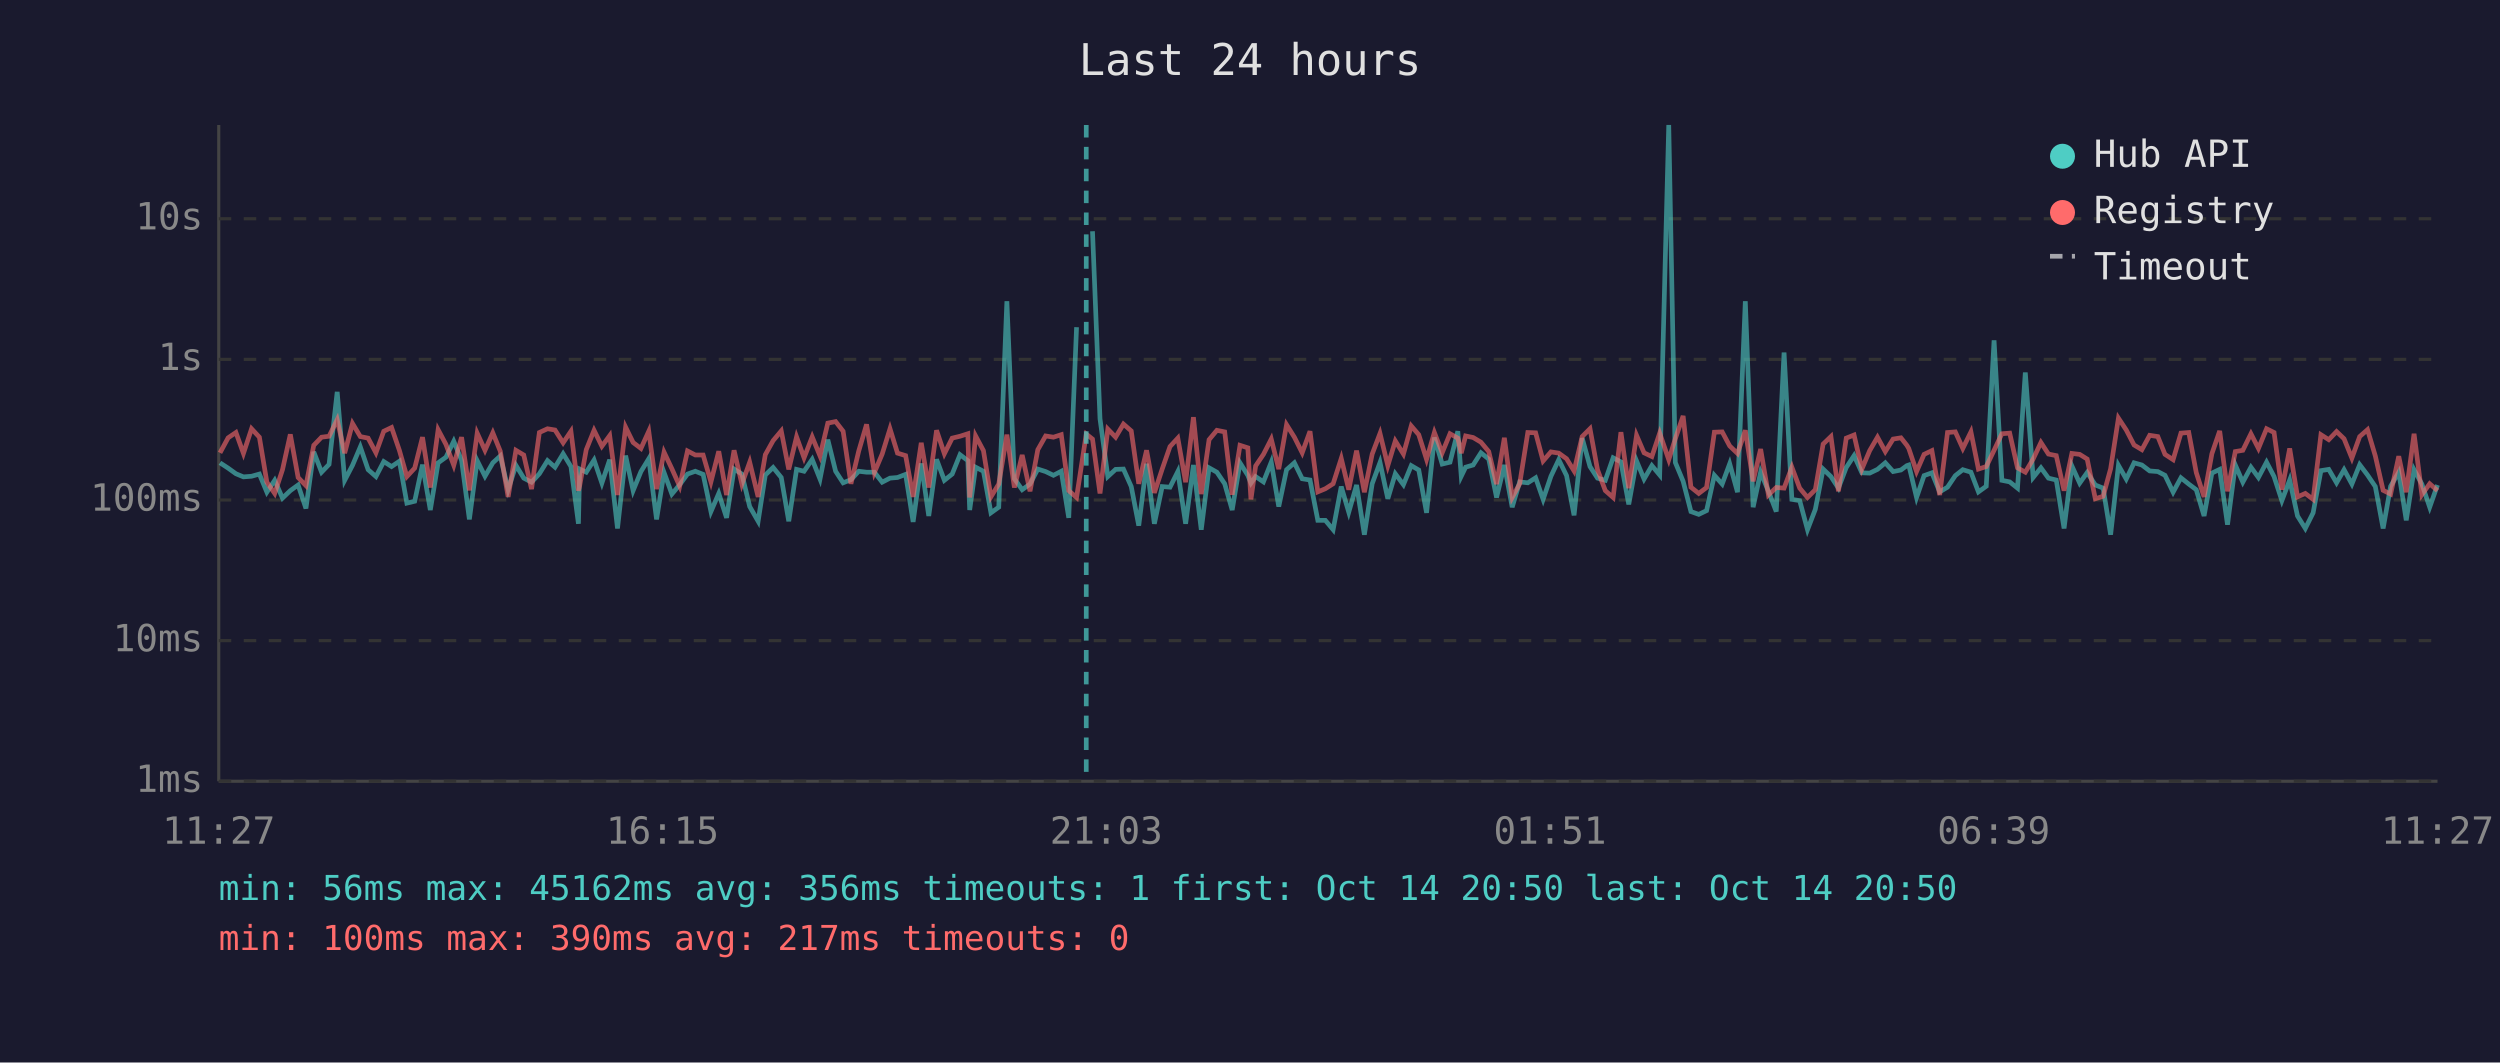
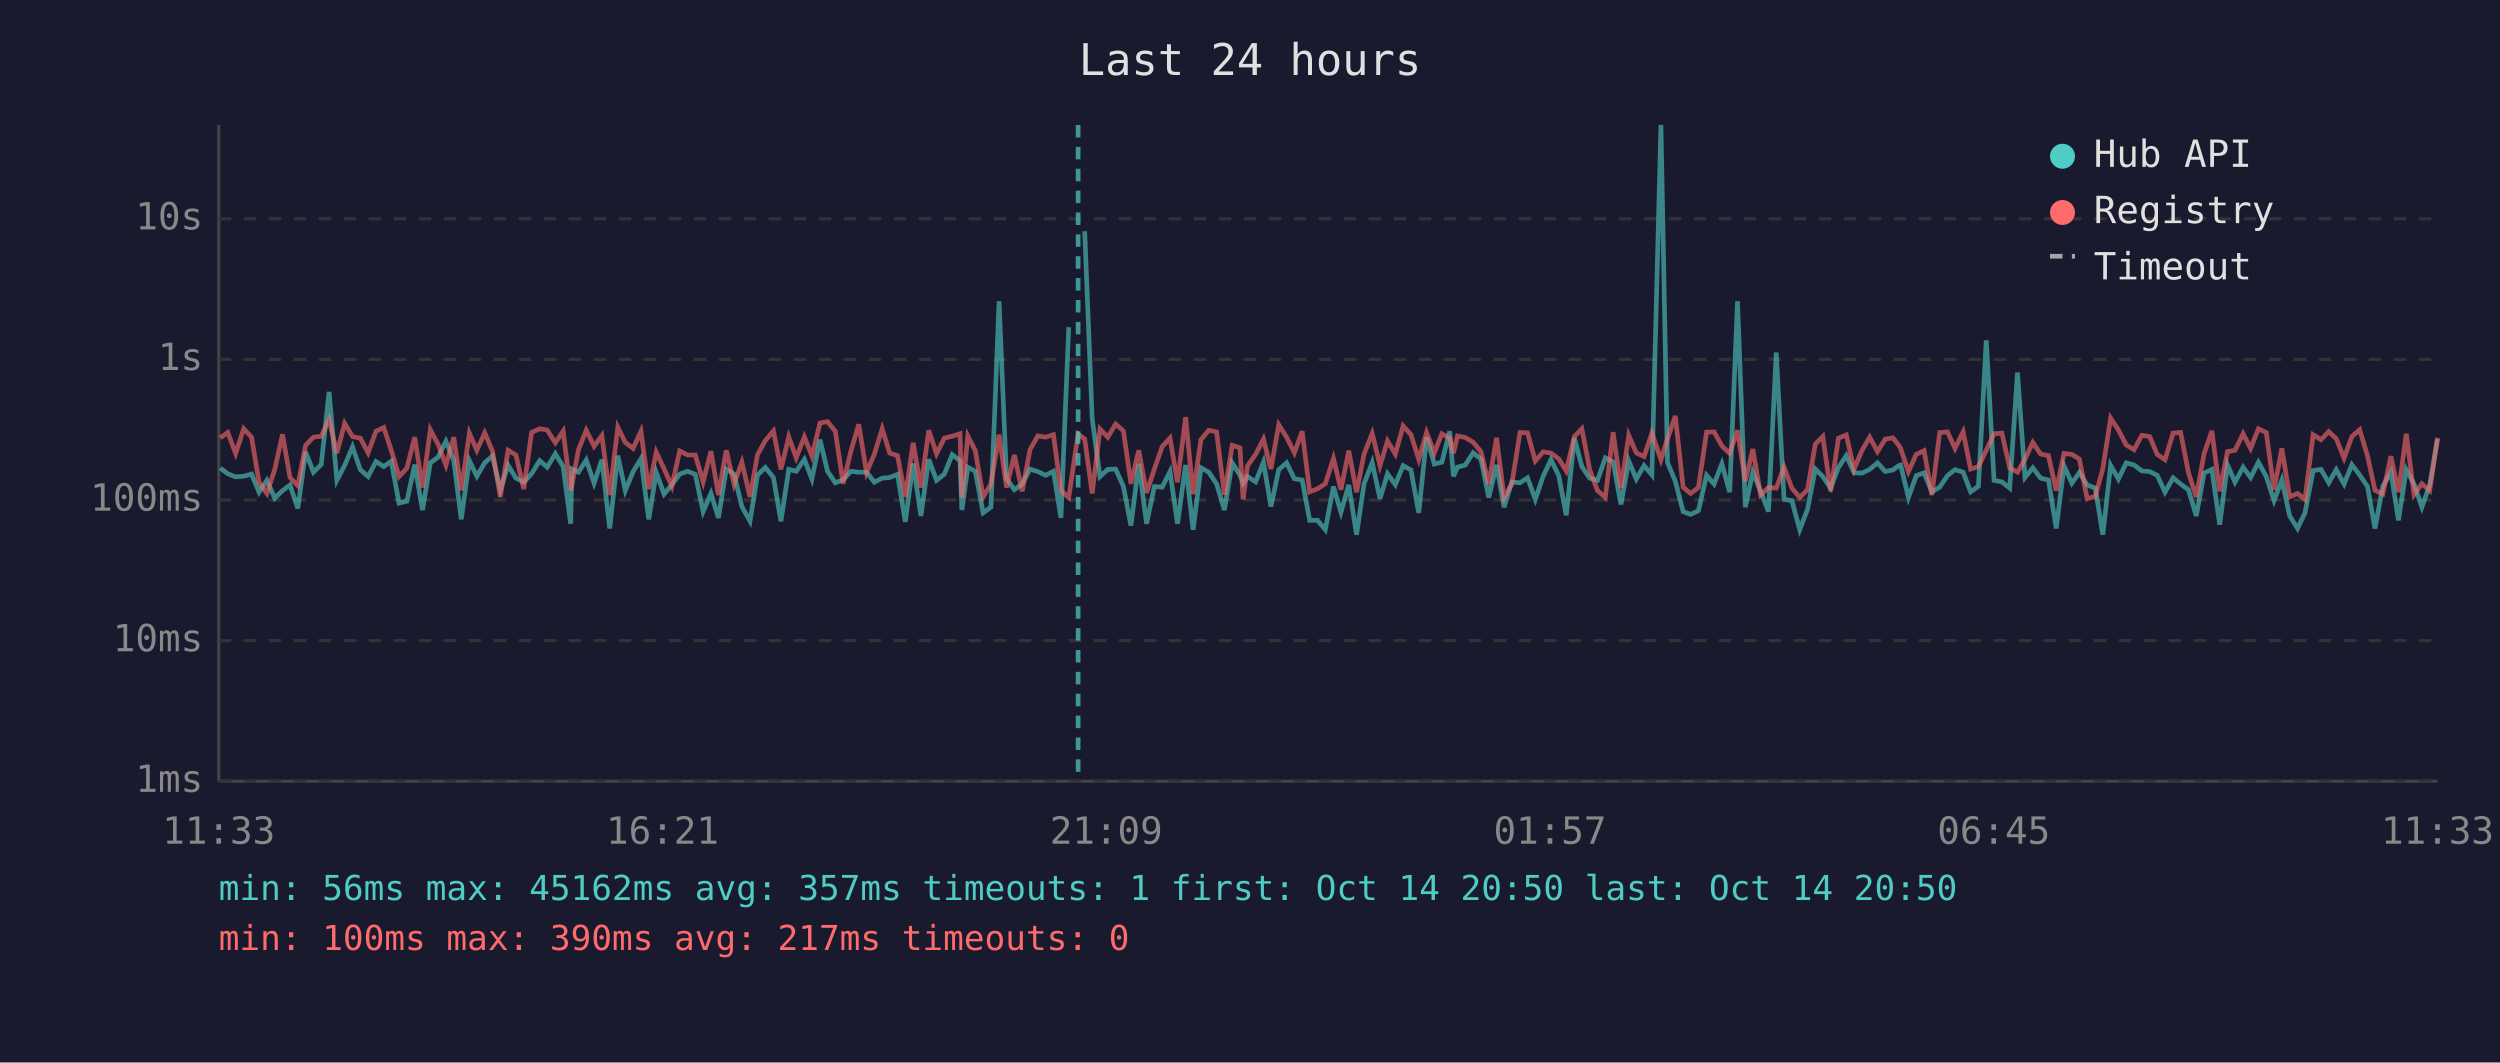
<svg xmlns="http://www.w3.org/2000/svg" viewBox="0 0 800 340" font-family="monospace" font-size="12">
  <rect width="800" height="340" fill="#1a1a2e" />
  <text x="400" y="24" fill="#e0e0e0" font-size="14" text-anchor="middle">Last 24 hours</text>
  <line x1="70" y1="40" x2="70" y2="250" stroke="#444" stroke-width="1" />
  <line x1="70" y1="250" x2="780" y2="250" stroke="#444" stroke-width="1" />
  <line x1="70" y1="250" x2="780" y2="250" stroke="#333" stroke-width="1" stroke-dasharray="4" />
  <text x="65" y="250" fill="#888" text-anchor="end" dominant-baseline="middle">1ms</text>
  <line x1="70" y1="205" x2="780" y2="205" stroke="#333" stroke-width="1" stroke-dasharray="4" />
  <text x="65" y="205" fill="#888" text-anchor="end" dominant-baseline="middle">10ms</text>
  <line x1="70" y1="160" x2="780" y2="160" stroke="#333" stroke-width="1" stroke-dasharray="4" />
  <text x="65" y="160" fill="#888" text-anchor="end" dominant-baseline="middle">100ms</text>
  <line x1="70" y1="115" x2="780" y2="115" stroke="#333" stroke-width="1" stroke-dasharray="4" />
  <text x="65" y="115" fill="#888" text-anchor="end" dominant-baseline="middle">1s</text>
  <line x1="70" y1="70" x2="780" y2="70" stroke="#333" stroke-width="1" stroke-dasharray="4" />
  <text x="65" y="70" fill="#888" text-anchor="end" dominant-baseline="middle">10s</text>
-   <text x="70" y="270" fill="#888" text-anchor="middle">11:27</text>
-   <text x="212" y="270" fill="#888" text-anchor="middle">16:15</text>
-   <text x="354" y="270" fill="#888" text-anchor="middle">21:03</text>
-   <text x="496" y="270" fill="#888" text-anchor="middle">01:51</text>
-   <text x="638" y="270" fill="#888" text-anchor="middle">06:39</text>
-   <text x="780" y="270" fill="#888" text-anchor="middle">11:27</text>
-   <polyline points="70.4,148.1 73.0,149.8 75.5,151.6 77.9,152.6 80.5,152.4 83.0,151.7 85.4,157.5 87.9,153.7 90.4,159.4 92.9,157.0 95.4,155.2 97.9,162.7 100.4,144.6 102.9,151.1 105.3,148.6 107.9,125.4 110.3,153.7 112.8,148.9 115.3,143.0 117.8,150.3 120.3,152.5 122.8,147.7 125.3,149.3 127.8,147.6 130.2,161.0 132.7,160.4 135.2,148.7 137.7,163.2 140.2,148.1 142.7,146.3 145.2,141.2 147.7,147.3 150.2,166.2 152.7,147.4 155.2,152.4 157.7,148.1 160.1,145.9 162.6,156.7 165.1,148.9 167.6,153.0 170.1,154.3 172.6,151.6 175.2,147.4 177.6,149.5 180.2,145.2 182.7,149.3 185.1,167.6 185.5,150.1 187.6,151.1 190.1,147.2 192.6,154.6 195.1,147.1 197.6,169.1 200.2,145.8 202.6,157.0 205.1,150.9 207.6,146.8 210.1,166.2 212.5,151.2 215.0,158.1 217.5,155.1 220.0,151.7 222.5,150.8 225.0,151.8 227.5,163.7 230.0,157.9 232.5,165.7 234.9,150.1 237.4,151.7 239.9,162.1 242.6,166.8 244.9,152.0 247.4,149.6 250.0,152.8 252.4,166.8 254.9,150.2 257.3,150.8 259.9,147.0 262.4,153.3 264.9,140.7 267.4,150.8 269.8,154.5 272.3,153.5 274.8,150.8 277.3,151.1 279.8,151.1 282.3,154.3 284.8,153.0 287.2,152.8 289.8,151.8 292.2,167.0 294.8,148.3 297.2,165.1 299.7,147.0 302.2,153.7 304.7,151.7 307.2,145.5 309.7,147.4 310.3,163.2 312.2,149.5 314.7,150.8 317.1,164.1 319.6,162.3 322.2,96.4 324.6,153.2 327.1,156.7 329.6,154.9 332.1,150.1 334.6,150.9 337.1,152.1 339.6,150.8 342.0,165.7 344.5,104.7" fill="none" stroke="#4ecdc4" stroke-width="1.5" opacity="0.6" />
-   <polyline points="349.6,74.0 352.0,134.0 354.5,152.5 357.0,150.2 359.5,150.1 362.0,155.7 364.4,168.2 366.9,148.4 369.4,167.6 371.9,155.7 374.4,155.9 376.9,150.9 379.4,167.6 381.9,148.8 384.4,169.5 386.9,149.7 389.4,151.1 391.9,154.8 394.3,163.2 396.8,148.1 399.3,152.1 400.3,154.6 401.8,152.5 404.3,154.2 406.8,147.9 409.2,162.1 411.7,150.3 414.2,148.1 416.7,153.2 419.2,153.6 421.7,166.5 424.1,166.5 426.6,169.5 429.2,155.7 431.6,163.9 434.1,155.2 436.6,171.1 439.1,154.8 441.6,148.0 444.1,159.6 446.5,151.6 449.1,155.1 451.6,149.0 454.0,150.4 456.5,164.1 459.0,140.0 461.5,148.5 464.0,147.9 466.5,138.0 467.6,152.4 469.0,149.5 471.4,148.8 473.9,144.9 476.4,146.9 478.9,159.2 481.4,148.8 483.9,162.3 486.3,154.2 488.9,154.5 491.4,152.9 493.8,159.8 496.3,152.4 498.8,147.1 501.3,152.2 503.7,164.9 506.3,140.2 508.8,149.3 511.2,153.0 513.7,153.7 516.2,146.5 518.7,147.8 521.2,161.4 523.7,147.5 526.1,153.3 528.6,149.0 531.1,152.0 534.0,40.0 536.1,148.0 538.6,154.0 541.1,163.7 543.6,164.6 546.1,163.4 548.6,152.1 551.1,154.9 553.5,148.4 556.0,157.5 558.5,96.4 561.0,162.3 563.4,151.1 565.9,157.2 568.4,163.7 570.9,112.8 573.4,159.8 575.9,160.2 578.4,169.5 580.9,163.0 583.4,150.1 585.9,152.5 588.3,156.2 590.8,149.6 593.3,145.8 595.8,151.3 598.3,151.4 600.8,150.2 603.3,148.1 605.8,150.9 608.3,150.4 610.2,149.0 610.8,148.8 613.3,159.2 615.7,152.2 618.2,151.3 620.7,157.4 623.2,155.9 625.7,152.2 628.1,150.3 630.7,151.1 633.1,157.4 635.6,155.6 638.1,108.9 640.6,153.7 643.1,154.2 645.6,156.2 648.1,119.2 650.6,152.8 653.1,149.7 655.5,153.0 658.0,153.6 660.5,169.1 663.0,149.1 665.5,154.6 667.9,151.2 670.5,155.2 673.0,156.2 675.4,171.1 677.9,148.9 680.4,153.3 682.9,148.1 685.4,148.8 687.9,150.7 690.5,150.9 692.8,152.1 695.4,157.5 697.9,152.9 700.4,154.9 702.8,156.7 705.3,165.1 707.8,151.4 710.3,150.2 712.8,167.9 715.3,148.8 717.7,154.3 720.3,149.5 722.7,152.8 725.3,147.9 727.7,152.5 730.2,160.2 732.7,153.6 735.2,165.1 737.7,169.1 740.2,164.1 742.7,150.6 745.2,150.2 747.7,154.5 750.1,150.3 752.6,154.9 755.1,148.7 757.6,152.0 760.1,155.7 762.6,169.1 765.0,155.6 767.6,151.1 770.0,166.5 772.5,150.3 775.0,154.9 777.5,162.3 780.0,155.2" fill="none" stroke="#4ecdc4" stroke-width="1.5" opacity="0.6" />
-   <polyline points="70.4,144.9 73.0,140.1 75.5,138.4 77.9,145.1 80.5,137.2 83.0,139.9 85.4,154.3 87.9,157.9 90.4,150.3 92.9,139.0 95.4,152.8 97.9,155.4 100.4,142.5 102.9,139.9 105.3,139.6 107.9,134.3 110.3,145.0 112.8,135.5 115.3,139.7 117.8,140.2 120.3,144.9 122.8,138.0 125.3,136.8 127.8,144.1 130.2,152.5 132.7,149.8 135.2,139.9 137.7,156.0 140.2,137.5 142.7,142.2 145.2,148.9 147.7,139.9 150.2,156.9 152.7,138.6 155.2,144.1 157.7,138.5 160.1,144.4 162.6,159.0 165.1,144.1 167.6,145.6 170.1,156.5 172.6,138.4 175.2,137.2 177.6,137.6 180.2,141.7 182.7,138.0 185.1,157.0 185.5,155.4 187.6,143.9 190.1,137.7 192.6,142.8 195.1,139.4 197.6,158.4 200.2,136.7 202.6,141.6 205.1,143.5 207.6,138.0 210.1,156.5 212.5,144.7 215.0,150.0 217.5,155.6 220.0,144.3 222.5,145.6 225.0,145.6 227.5,154.2 230.0,144.4 232.5,158.4 234.9,144.1 237.4,154.9 239.9,147.9 242.6,159.0 244.9,145.5 247.4,141.0 250.0,137.9 252.4,150.2 254.9,139.8 257.3,146.5 259.9,139.8 262.4,145.9 264.9,135.4 267.4,134.9 269.8,138.0 272.3,154.8 274.8,144.3 277.3,135.8 279.8,151.2 282.3,145.3 284.8,137.2 287.2,145.0 289.8,145.8 292.2,159.0 294.8,141.7 297.2,156.0 299.7,137.7 302.2,145.2 304.7,140.2 307.2,139.6 309.7,138.8 310.3,159.2 312.2,139.5 314.7,144.2 317.1,159.0 319.6,154.9 322.2,139.1 324.6,156.0 327.1,145.6 329.6,157.2 332.1,143.9 334.6,139.5 337.1,139.9 339.6,139.1 342.0,157.0 344.5,159.2 347.6,138.9 349.6,140.5 352.0,157.9 354.5,137.3 357.0,139.9 359.5,135.7 362.0,137.9 364.4,154.8 366.9,144.1 369.4,157.7 371.9,150.1 374.4,142.9 376.9,140.2 379.4,154.3 381.9,133.5 384.4,158.1 386.9,140.7 389.4,137.7 391.9,138.2 394.3,158.3 396.8,142.5 399.3,143.3 400.3,159.8 401.8,149.1 404.3,145.4 406.8,140.5 409.2,150.1 411.7,135.9 414.2,139.9 416.7,144.9 419.2,138.0 421.7,157.4 424.1,156.4 426.6,154.8 429.2,146.7 431.6,156.7 434.1,144.2 436.6,157.5 439.1,145.3 441.6,138.7 444.1,149.0 446.5,141.1 449.1,145.3 451.6,136.3 454.0,139.1 456.5,147.0 459.0,138.4 461.5,144.9 464.0,138.8 466.5,140.2 467.6,145.0 469.0,139.5 471.4,140.0 473.9,141.5 476.4,144.5 478.9,154.9 481.4,140.1 483.9,159.2 486.3,154.8 488.9,138.4 491.4,138.5 493.8,147.5 496.3,144.6 498.8,145.0 501.3,146.8 503.7,150.7 506.3,139.7 508.8,137.2 511.2,150.3 513.7,157.0 516.2,159.2 518.7,138.3 521.2,156.2 523.7,139.3 526.1,144.9 528.6,146.1 531.1,138.6 534.0,147.1 536.1,140.4 538.6,133.1 541.1,155.9 543.6,157.9 546.1,156.0 548.6,138.3 551.1,138.2 553.5,142.7 556.0,145.1 558.5,137.7 561.0,154.0 563.4,143.7 565.9,158.4 568.4,156.0 570.9,156.2 573.4,149.5 575.9,156.2 578.4,159.2 580.9,156.7 583.4,142.1 585.9,139.7 588.3,157.2 590.8,140.2 593.3,139.2 595.8,150.1 598.3,144.2 600.8,139.9 603.3,144.5 605.8,140.5 608.3,140.1 610.2,142.5 610.8,143.5 613.3,150.9 615.7,145.4 618.2,144.2 620.7,158.4 623.2,138.4 625.7,138.2 628.1,143.5 630.7,138.2 633.1,150.1 635.6,149.3 638.1,144.1 640.6,138.8 643.1,138.6 645.6,149.7 648.1,151.1 650.6,146.9 653.1,141.6 655.5,145.3 658.0,145.8 660.5,157.0 663.0,145.1 665.5,145.4 667.9,146.9 670.5,159.6 673.0,158.8 675.4,150.0 677.9,133.8 680.4,137.6 682.9,142.4 685.4,143.9 687.9,139.3 690.5,139.7 692.8,145.4 695.4,147.1 697.9,138.6 700.4,138.4 702.8,151.2 705.3,159.0 707.8,145.2 710.3,137.9 712.8,157.2 715.3,144.5 717.7,144.1 720.3,138.8 722.7,143.5 725.3,137.2 727.7,138.4 730.2,156.7 732.7,143.5 735.2,159.0 737.7,157.9 740.2,159.8 742.7,139.1 745.2,140.7 747.7,138.1 750.1,140.4 752.6,146.6 755.1,139.7 757.6,137.5 760.1,145.9 762.6,156.9 765.0,158.1 767.6,146.0 770.0,157.5 772.5,138.8 775.0,158.3 777.5,154.8 780.0,157.0" fill="none" stroke="#ff6b6b" stroke-width="1.5" opacity="0.6" />
-   <line x1="347.6" y1="40" x2="347.6" y2="250" stroke="#4ecdc4" stroke-width="1.5" stroke-dasharray="4,3" opacity="0.7" />
+   <text x="70" y="270" fill="#888" text-anchor="middle">11:33</text>
+   <text x="212" y="270" fill="#888" text-anchor="middle">16:21</text>
+   <text x="354" y="270" fill="#888" text-anchor="middle">21:09</text>
+   <text x="496" y="270" fill="#888" text-anchor="middle">01:57</text>
+   <text x="638" y="270" fill="#888" text-anchor="middle">06:45</text>
+   <text x="780" y="270" fill="#888" text-anchor="middle">11:33</text>
+   <polyline points="70.5,149.8 72.9,151.6 75.4,152.6 78.0,152.4 80.5,151.7 82.9,157.5 85.4,153.7 87.9,159.4 90.4,157.0 92.8,155.2 95.3,162.7 97.8,144.6 100.3,151.1 102.8,148.6 105.3,125.4 107.8,153.7 110.3,148.9 112.8,143.0 115.3,150.3 117.8,152.5 120.3,147.7 122.8,149.3 125.2,147.6 127.7,161.0 130.2,160.4 132.7,148.7 135.2,163.2 137.7,148.1 140.2,146.3 142.7,141.2 145.2,147.3 147.6,166.2 150.2,147.4 152.6,152.4 155.1,148.1 157.6,145.9 160.1,156.7 162.6,148.9 165.1,153.0 167.6,154.3 170.1,151.6 172.7,147.4 175.1,149.5 177.7,145.2 180.2,149.3 182.6,167.6 183.0,150.1 185.1,151.1 187.6,147.2 190.1,154.6 192.6,147.1 195.1,169.1 197.7,145.8 200.1,157.0 202.6,150.9 205.1,146.8 207.6,166.2 210.0,151.2 212.5,158.1 215.0,155.1 217.5,151.7 220.0,150.8 222.5,151.8 225.0,163.7 227.5,157.9 229.9,165.7 232.4,150.1 234.9,151.7 237.4,162.1 240.0,166.8 242.4,152.0 244.9,149.6 247.5,152.8 249.9,166.8 252.4,150.2 254.8,150.8 257.4,147.0 259.8,153.3 262.4,140.7 264.8,150.8 267.3,154.5 269.8,153.5 272.3,150.8 274.8,151.1 277.3,151.1 279.8,154.3 282.3,153.0 284.7,152.8 287.2,151.8 289.7,167.0 292.2,148.3 294.7,165.1 297.2,147.0 299.7,153.7 302.2,151.7 304.7,145.5 307.2,147.4 307.8,163.2 309.7,149.5 312.1,150.8 314.6,164.1 317.1,162.3 319.7,96.4 322.1,153.2 324.6,156.7 327.1,154.9 329.6,150.1 332.1,150.9 334.6,152.1 337.1,150.8 339.5,165.7 342.0,104.7" fill="none" stroke="#4ecdc4" stroke-width="1.5" opacity="0.6" />
+   <polyline points="347.1,74.0 349.5,134.0 352.0,152.5 354.5,150.2 357.0,150.1 359.5,155.7 361.9,168.2 364.4,148.4 366.9,167.6 369.4,155.7 371.9,155.9 374.4,150.9 376.8,167.6 379.4,148.8 381.8,169.5 384.3,149.7 386.8,151.1 389.3,154.8 391.8,163.2 394.3,148.1 396.8,152.1 397.8,154.6 399.2,152.5 401.8,154.2 404.3,147.9 406.7,162.1 409.2,150.3 411.7,148.1 414.2,153.2 416.7,153.6 419.1,166.5 421.6,166.5 424.1,169.5 426.7,155.7 429.1,163.9 431.6,155.2 434.1,171.1 436.5,154.8 439.1,148.0 441.6,159.6 444.0,151.6 446.5,155.1 449.0,149.0 451.5,150.4 454.0,164.1 456.5,140.0 459.0,148.5 461.4,147.9 463.9,138.0 465.1,152.4 466.4,149.5 468.9,148.8 471.4,144.9 473.9,146.9 476.4,159.2 478.9,148.8 481.3,162.3 483.8,154.2 486.4,154.5 488.8,152.9 491.3,159.8 493.8,152.4 496.3,147.1 498.8,152.2 501.2,164.9 503.8,140.2 506.2,149.3 508.7,153.0 511.2,153.7 513.7,146.5 516.2,147.8 518.7,161.4 521.2,147.5 523.6,153.3 526.1,149.0 528.6,152.0 531.5,40.0 533.6,148.0 536.1,154.0 538.6,163.7 541.0,164.6 543.5,163.4 546.1,152.1 548.5,154.9 551.0,148.4 553.5,157.5 556.0,96.4 558.5,162.3 560.9,151.1 563.4,157.2 565.9,163.7 568.4,112.8 570.9,159.8 573.4,160.2 575.9,169.5 578.4,163.0 580.9,150.1 583.3,152.5 585.8,156.2 588.3,149.6 590.8,145.8 593.3,151.3 595.8,151.4 598.3,150.2 600.8,148.1 603.3,150.9 605.7,150.4 607.6,149.0 608.2,148.8 610.7,159.2 613.2,152.2 615.7,151.3 618.2,157.4 620.7,155.9 623.2,152.2 625.6,150.3 628.2,151.1 630.6,157.4 633.1,155.6 635.6,108.9 638.1,153.7 640.6,154.2 643.1,156.2 645.6,119.2 648.0,152.8 650.5,149.7 653.0,153.0 655.5,153.6 658.0,169.1 660.5,149.1 663.0,154.6 665.4,151.2 667.9,155.2 670.5,156.2 672.9,171.1 675.4,148.9 677.9,153.3 680.4,148.1 682.9,148.8 685.4,150.7 687.9,150.9 690.3,152.1 692.8,157.5 695.4,152.9 697.8,154.9 700.3,156.7 702.8,165.1 705.3,151.4 707.8,150.2 710.3,167.9 712.8,148.8 715.2,154.3 717.8,149.5 720.2,152.8 722.7,147.9 725.2,152.5 727.7,160.2 730.2,153.6 732.7,165.1 735.2,169.1 737.6,164.1 740.2,150.6 742.7,150.2 745.2,154.5 747.6,150.3 750.1,154.9 752.6,148.7 755.1,152.0 757.6,155.7 760.0,169.1 762.5,155.6 765.1,151.1 767.5,166.5 770.0,150.3 772.5,154.9 775.0,162.3 777.5,155.2 780.0,140.5" fill="none" stroke="#4ecdc4" stroke-width="1.5" opacity="0.6" />
+   <polyline points="70.5,140.1 72.9,138.4 75.4,145.1 78.0,137.2 80.5,139.9 82.9,154.3 85.4,157.9 87.9,150.3 90.4,139.0 92.8,152.8 95.3,155.4 97.8,142.5 100.3,139.9 102.8,139.6 105.3,134.3 107.8,145.0 110.3,135.5 112.8,139.7 115.3,140.2 117.8,144.9 120.3,138.0 122.8,136.8 125.2,144.1 127.7,152.5 130.2,149.8 132.7,139.9 135.2,156.0 137.7,137.5 140.2,142.2 142.7,148.9 145.2,139.9 147.6,156.9 150.2,138.6 152.6,144.1 155.1,138.5 157.6,144.4 160.1,159.0 162.6,144.1 165.1,145.6 167.6,156.5 170.1,138.4 172.7,137.2 175.1,137.6 177.7,141.7 180.2,138.0 182.6,157.0 183.0,155.4 185.1,143.9 187.6,137.7 190.1,142.8 192.6,139.4 195.1,158.4 197.7,136.7 200.1,141.6 202.6,143.5 205.1,138.0 207.6,156.5 210.0,144.7 212.5,150.0 215.0,155.6 217.5,144.3 220.0,145.6 222.5,145.6 225.0,154.2 227.5,144.4 229.9,158.4 232.4,144.1 234.9,154.9 237.4,147.9 240.0,159.0 242.4,145.5 244.9,141.0 247.5,137.9 249.9,150.2 252.4,139.8 254.8,146.5 257.4,139.8 259.8,145.9 262.4,135.4 264.8,134.9 267.3,138.0 269.8,154.8 272.3,144.3 274.8,135.8 277.3,151.2 279.8,145.3 282.3,137.2 284.7,145.0 287.2,145.8 289.7,159.0 292.2,141.7 294.7,156.0 297.2,137.7 299.7,145.2 302.2,140.2 304.7,139.6 307.2,138.8 307.8,159.2 309.7,139.5 312.1,144.2 314.6,159.0 317.1,154.9 319.7,139.1 322.1,156.0 324.6,145.6 327.1,157.2 329.6,143.9 332.1,139.5 334.6,139.9 337.1,139.1 339.5,157.0 342.0,159.2 345.0,138.9 347.1,140.5 349.5,157.9 352.0,137.3 354.5,139.9 357.0,135.7 359.5,137.9 361.9,154.8 364.4,144.1 366.9,157.7 369.4,150.1 371.9,142.9 374.4,140.2 376.8,154.3 379.4,133.5 381.8,158.1 384.3,140.7 386.8,137.7 389.3,138.2 391.8,158.3 394.3,142.5 396.8,143.3 397.8,159.8 399.2,149.1 401.8,145.4 404.3,140.5 406.7,150.1 409.2,135.9 411.7,139.9 414.2,144.9 416.7,138.0 419.1,157.4 421.6,156.4 424.1,154.8 426.7,146.7 429.1,156.7 431.6,144.2 434.1,157.5 436.5,145.3 439.1,138.7 441.6,149.0 444.0,141.1 446.5,145.3 449.0,136.3 451.5,139.1 454.0,147.0 456.5,138.4 459.0,144.9 461.4,138.8 463.9,140.2 465.1,145.0 466.4,139.5 468.9,140.0 471.4,141.5 473.9,144.5 476.4,154.9 478.9,140.1 481.3,159.2 483.8,154.8 486.4,138.4 488.8,138.5 491.3,147.5 493.8,144.6 496.3,145.0 498.8,146.8 501.2,150.7 503.8,139.7 506.2,137.2 508.7,150.3 511.2,157.0 513.7,159.2 516.2,138.3 518.7,156.2 521.2,139.3 523.6,144.9 526.1,146.1 528.6,138.6 531.5,147.1 533.6,140.4 536.1,133.1 538.6,155.9 541.0,157.9 543.5,156.0 546.1,138.3 548.5,138.2 551.0,142.7 553.5,145.1 556.0,137.7 558.5,154.0 560.9,143.7 563.4,158.4 565.9,156.0 568.4,156.2 570.9,149.5 573.4,156.2 575.9,159.2 578.4,156.7 580.9,142.1 583.3,139.7 585.8,157.2 588.3,140.2 590.8,139.2 593.3,150.1 595.8,144.2 598.3,139.9 600.8,144.5 603.3,140.5 605.7,140.1 607.6,142.5 608.2,143.5 610.7,150.9 613.2,145.4 615.7,144.2 618.2,158.4 620.7,138.4 623.2,138.2 625.6,143.5 628.2,138.2 630.6,150.1 633.1,149.3 635.6,144.1 638.1,138.8 640.6,138.6 643.1,149.7 645.6,151.1 648.0,146.9 650.5,141.6 653.0,145.3 655.5,145.8 658.0,157.0 660.5,145.1 663.0,145.4 665.4,146.9 667.9,159.6 670.5,158.8 672.9,150.0 675.4,133.8 677.9,137.6 680.4,142.4 682.9,143.9 685.4,139.3 687.9,139.7 690.3,145.4 692.8,147.1 695.4,138.6 697.8,138.4 700.3,151.2 702.8,159.0 705.3,145.2 707.8,137.9 710.3,157.2 712.8,144.5 715.2,144.1 717.8,138.8 720.2,143.5 722.7,137.2 725.2,138.4 727.7,156.7 730.2,143.5 732.7,159.0 735.2,157.9 737.6,159.8 740.2,139.1 742.7,140.7 745.2,138.1 747.6,140.4 750.1,146.6 752.6,139.7 755.1,137.5 757.6,145.9 760.0,156.9 762.5,158.1 765.1,146.0 767.5,157.5 770.0,138.8 772.5,158.3 775.0,154.8 777.5,157.0 780.0,140.1" fill="none" stroke="#ff6b6b" stroke-width="1.5" opacity="0.6" />
+   <line x1="345.0" y1="40" x2="345.0" y2="250" stroke="#4ecdc4" stroke-width="1.5" stroke-dasharray="4,3" opacity="0.7" />
  <circle cx="660" cy="50" r="4" fill="#4ecdc4" />
  <text x="670" y="50" fill="#e0e0e0" dominant-baseline="middle">Hub API</text>
  <circle cx="660" cy="68" r="4" fill="#ff6b6b" />
  <text x="670" y="68" fill="#e0e0e0" dominant-baseline="middle">Registry</text>
  <line x1="656" y1="82" x2="664" y2="82" stroke="#e0e0e0" stroke-width="1.5" stroke-dasharray="4,3" opacity="0.7" />
  <text x="670" y="86" fill="#e0e0e0" dominant-baseline="middle">Timeout</text>
-   <text x="70" y="288" fill="#4ecdc4" font-size="11">min: 56ms  max: 45162ms  avg: 356ms  timeouts: 1  first: Oct 14 20:50  last: Oct 14 20:50</text>
+   <text x="70" y="288" fill="#4ecdc4" font-size="11">min: 56ms  max: 45162ms  avg: 357ms  timeouts: 1  first: Oct 14 20:50  last: Oct 14 20:50</text>
  <text x="70" y="304" fill="#ff6b6b" font-size="11">min: 100ms  max: 390ms  avg: 217ms  timeouts: 0</text>
</svg>
